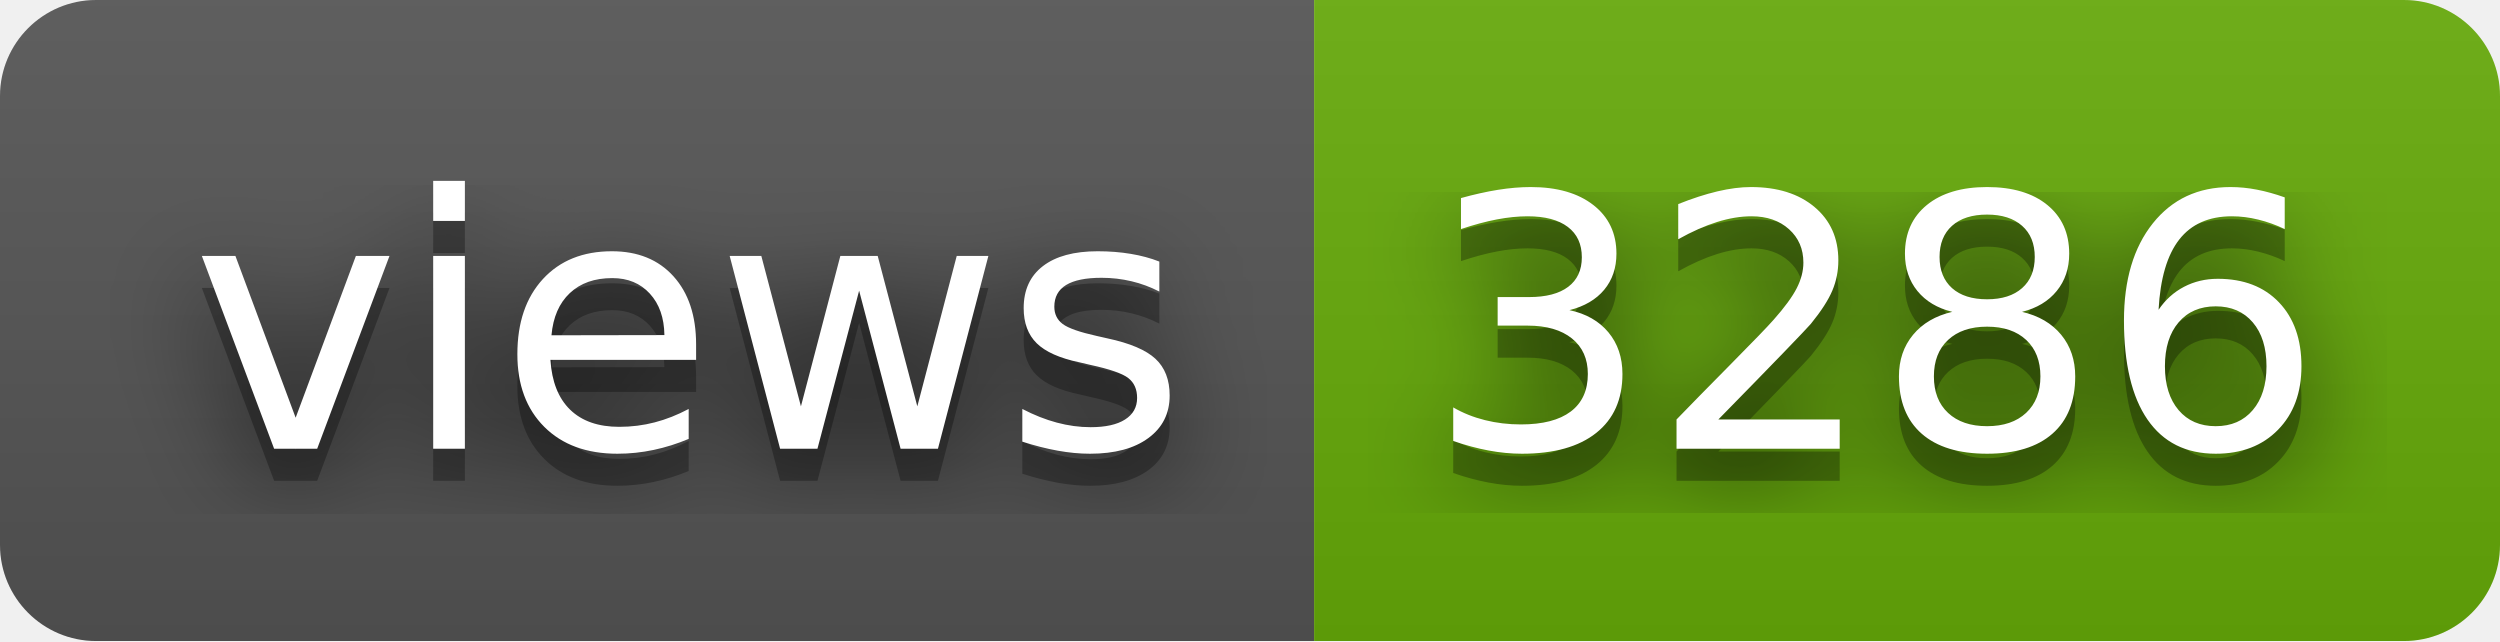
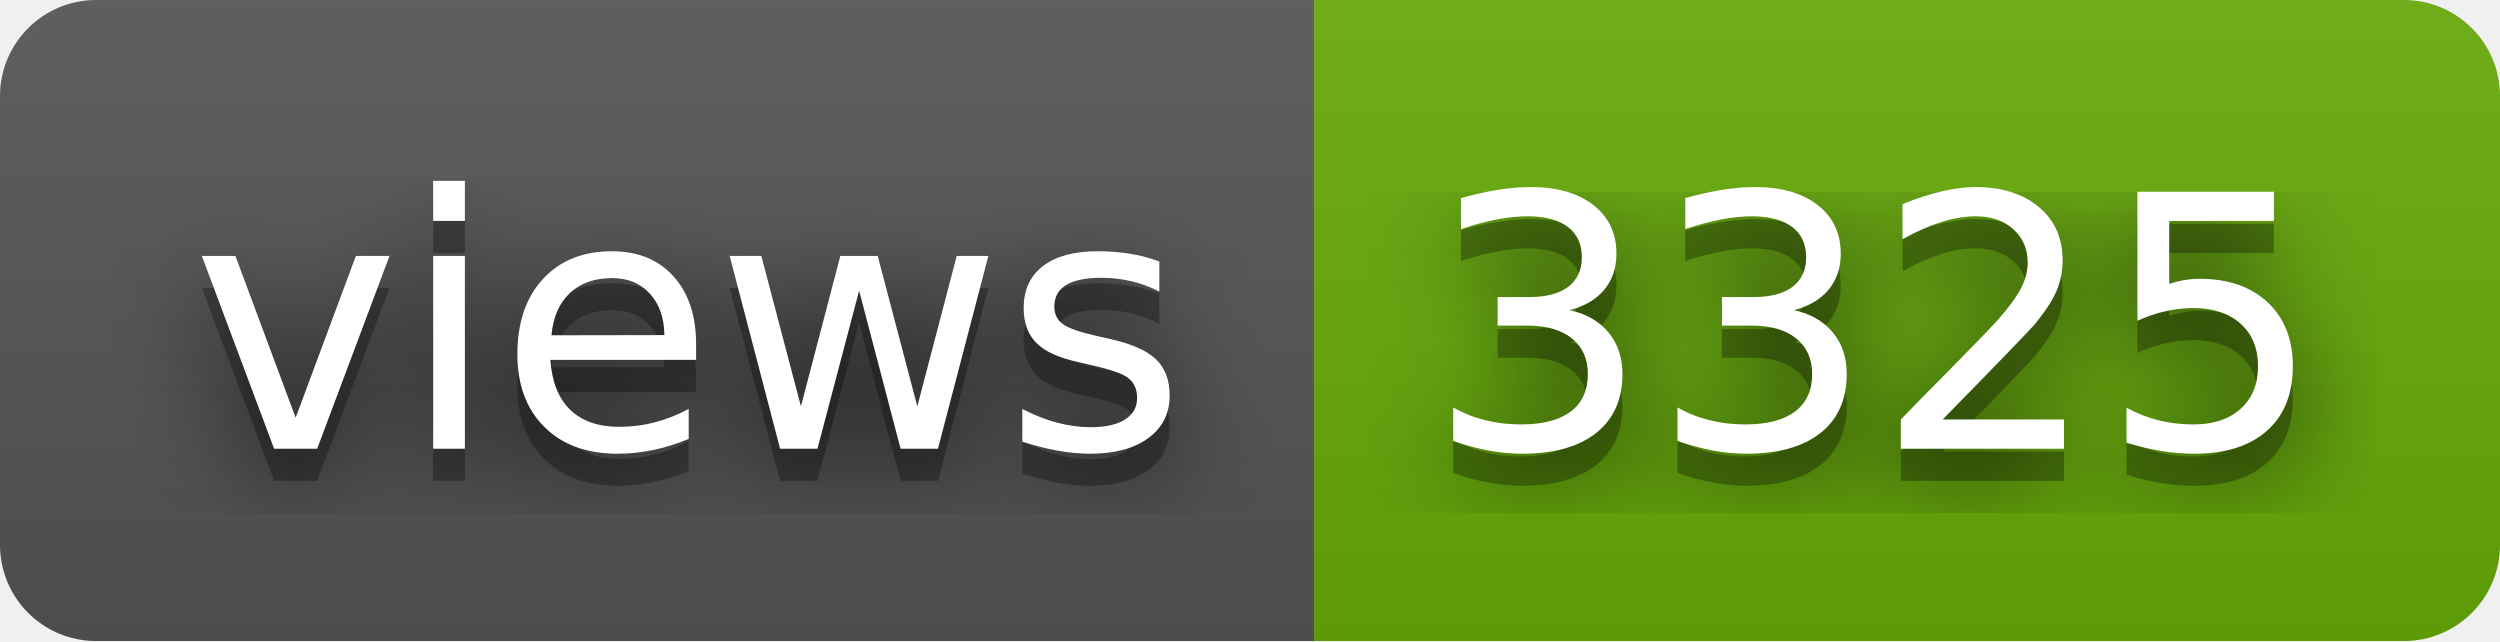
- <svg xmlns="http://www.w3.org/2000/svg" width="78" height="20" role="img" aria-label="views: 3286">
+ <svg xmlns="http://www.w3.org/2000/svg" width="78" height="20" role="img" aria-label="views: 3325">
  <filter id="blur">
    <feGaussianBlur stdDeviation="16" />
  </filter>
  <linearGradient id="s" x2="0" y2="100%">
    <stop offset="0" stop-color="#bbb" stop-opacity=".1" />
    <stop offset="1" stop-opacity=".1" />
  </linearGradient>
  <clipPath id="r">
    <rect width="78" height="20" rx="3" />
  </clipPath>
  <g clip-path="url(#r)">
    <rect width="41" height="20" fill="#555" />
    <rect x="41" width="37" height="20" fill="#67ac09" />
    <rect width="78" height="20" fill="url(#s)" />
  </g>
  <g fill="#fff" text-anchor="middle" font-family="Verdana,Geneva,DejaVu Sans,sans-serif" text-rendering="geometricPrecision" font-size="110">
    <g transform="scale(.1)">
      <g aria-hidden="true" fill="#010101">
        <text x="215" y="150" fill-opacity=".8" filter="url(#blur)" textLength="310">views</text>
        <text x="215" y="150" fill-opacity=".3" textLength="310">views</text>
      </g>
      <text x="215" y="140" textLength="310">views</text>
    </g>
    <g transform="scale(.1)">
      <g aria-hidden="true" fill="#010101">
-         <text x="585" y="150" fill-opacity=".8" filter="url(#blur)" textLength="270">3286</text>
-         <text x="585" y="150" fill-opacity=".3" textLength="270">3286</text>
+         <text x="585" y="150" fill-opacity=".8" filter="url(#blur)" textLength="270">3325</text>
+         <text x="585" y="150" fill-opacity=".3" textLength="270">3325</text>
      </g>
-       <text x="585" y="140" textLength="270">3286</text>
+       <text x="585" y="140" textLength="270">3325</text>
    </g>
  </g>
</svg>
